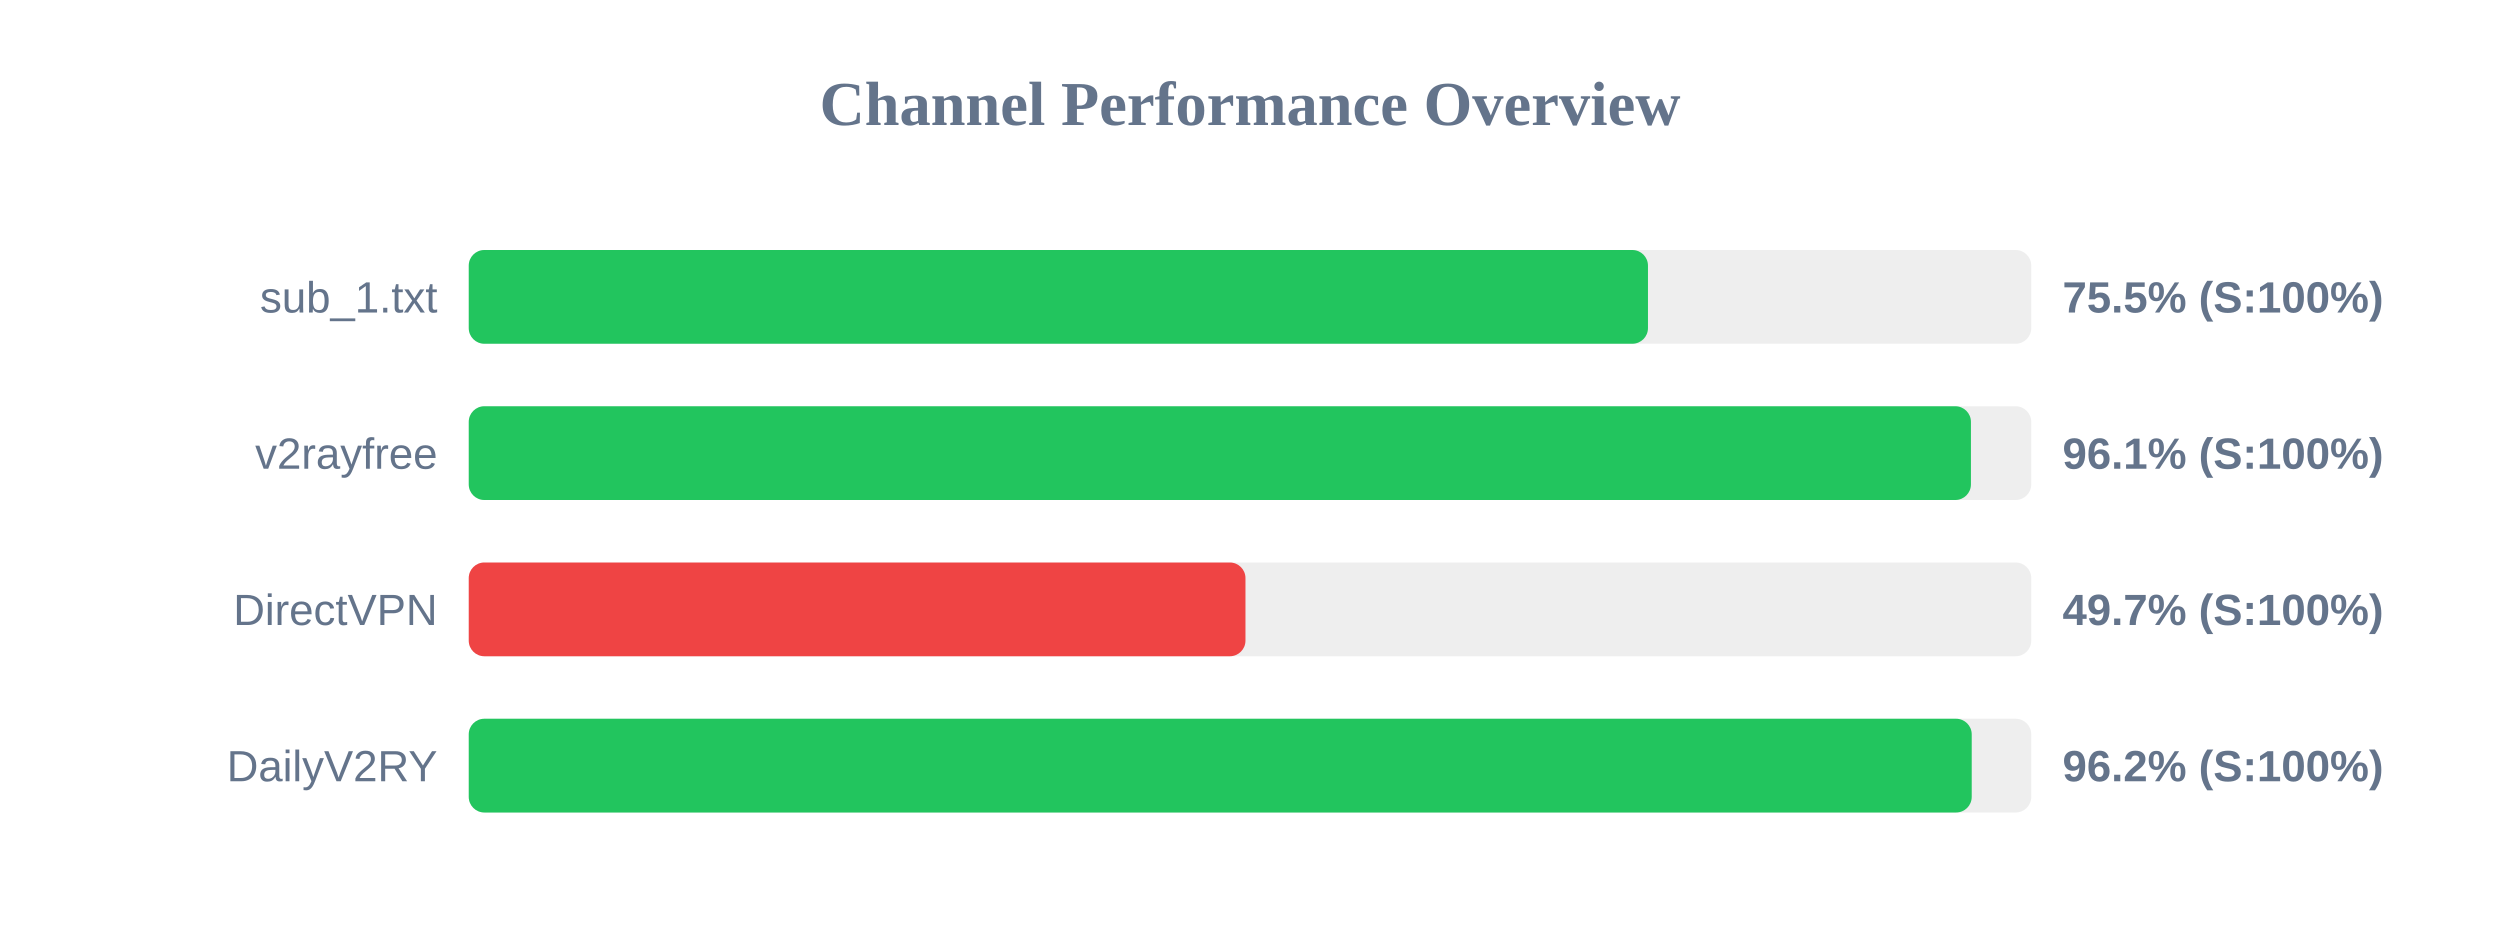
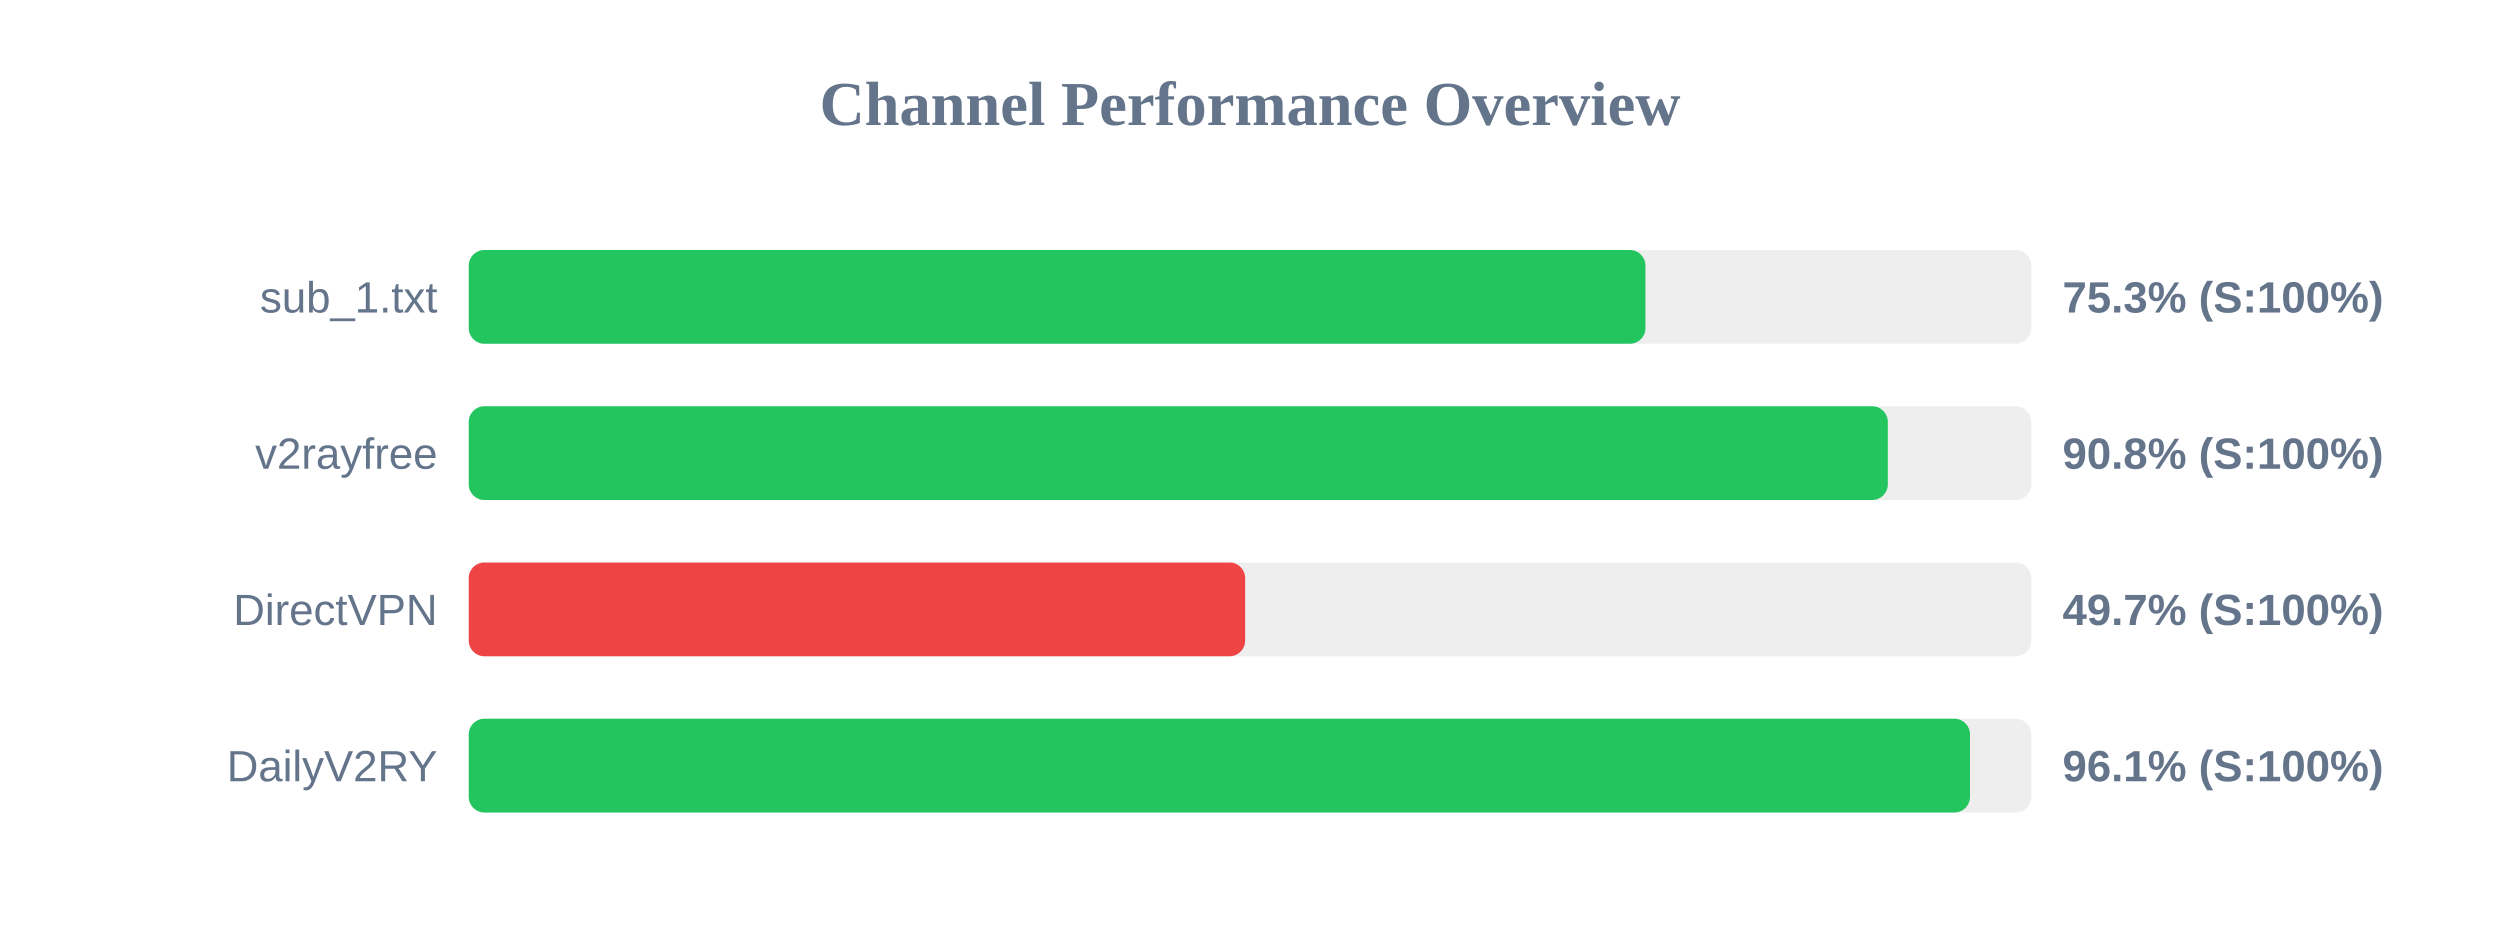
<svg xmlns="http://www.w3.org/2000/svg" width="800" height="300" version="1.1">
  <style>
        .row { font: 14px Arial; fill: #64748b; }
        .score { font: bold 14px Arial; fill: #64748b; }
    </style>
  <text x="400" y="40" text-anchor="middle" font-size="20px" font-weight="bold" fill="#64748b">Channel Performance Overview</text>
  <rect x="150" y="80" width="500" height="30" fill="#eee" rx="5" />
-   <rect x="150" y="80" width="377.35" height="30" fill="#22c55e" rx="5" />
+   <rect x="150" y="80" width="376.55" height="30" fill="#22c55e" rx="5" />
  <text x="140" y="100" text-anchor="end" class="row">sub_1.txt</text>
-   <text x="660" y="100" text-anchor="start" class="score">75.5% (S:100%)</text>
+   <text x="660" y="100" text-anchor="start" class="score">75.3% (S:100%)</text>
  <rect x="150" y="130" width="500" height="30" fill="#eee" rx="5" />
-   <rect x="150" y="130" width="480.7" height="30" fill="#22c55e" rx="5" />
+   <rect x="150" y="130" width="454.1" height="30" fill="#22c55e" rx="5" />
  <text x="140" y="150" text-anchor="end" class="row">v2rayfree</text>
-   <text x="660" y="150" text-anchor="start" class="score">96.1% (S:100%)</text>
+   <text x="660" y="150" text-anchor="start" class="score">90.8% (S:100%)</text>
  <rect x="150" y="180" width="500" height="30" fill="#eee" rx="5" />
-   <rect x="150" y="180" width="248.55" height="30" fill="#ef4444" rx="5" />
+   <rect x="150" y="180" width="248.45" height="30" fill="#ef4444" rx="5" />
  <text x="140" y="200" text-anchor="end" class="row">DirectVPN</text>
  <text x="660" y="200" text-anchor="start" class="score">49.7% (S:100%)</text>
  <rect x="150" y="230" width="500" height="30" fill="#eee" rx="5" />
-   <rect x="150" y="230" width="480.95" height="30" fill="#22c55e" rx="5" />
+   <rect x="150" y="230" width="480.4" height="30" fill="#22c55e" rx="5" />
  <text x="140" y="250" text-anchor="end" class="row">DailyV2RY</text>
-   <text x="660" y="250" text-anchor="start" class="score">96.2% (S:100%)</text>
+   <text x="660" y="250" text-anchor="start" class="score">96.1% (S:100%)</text>
</svg>
